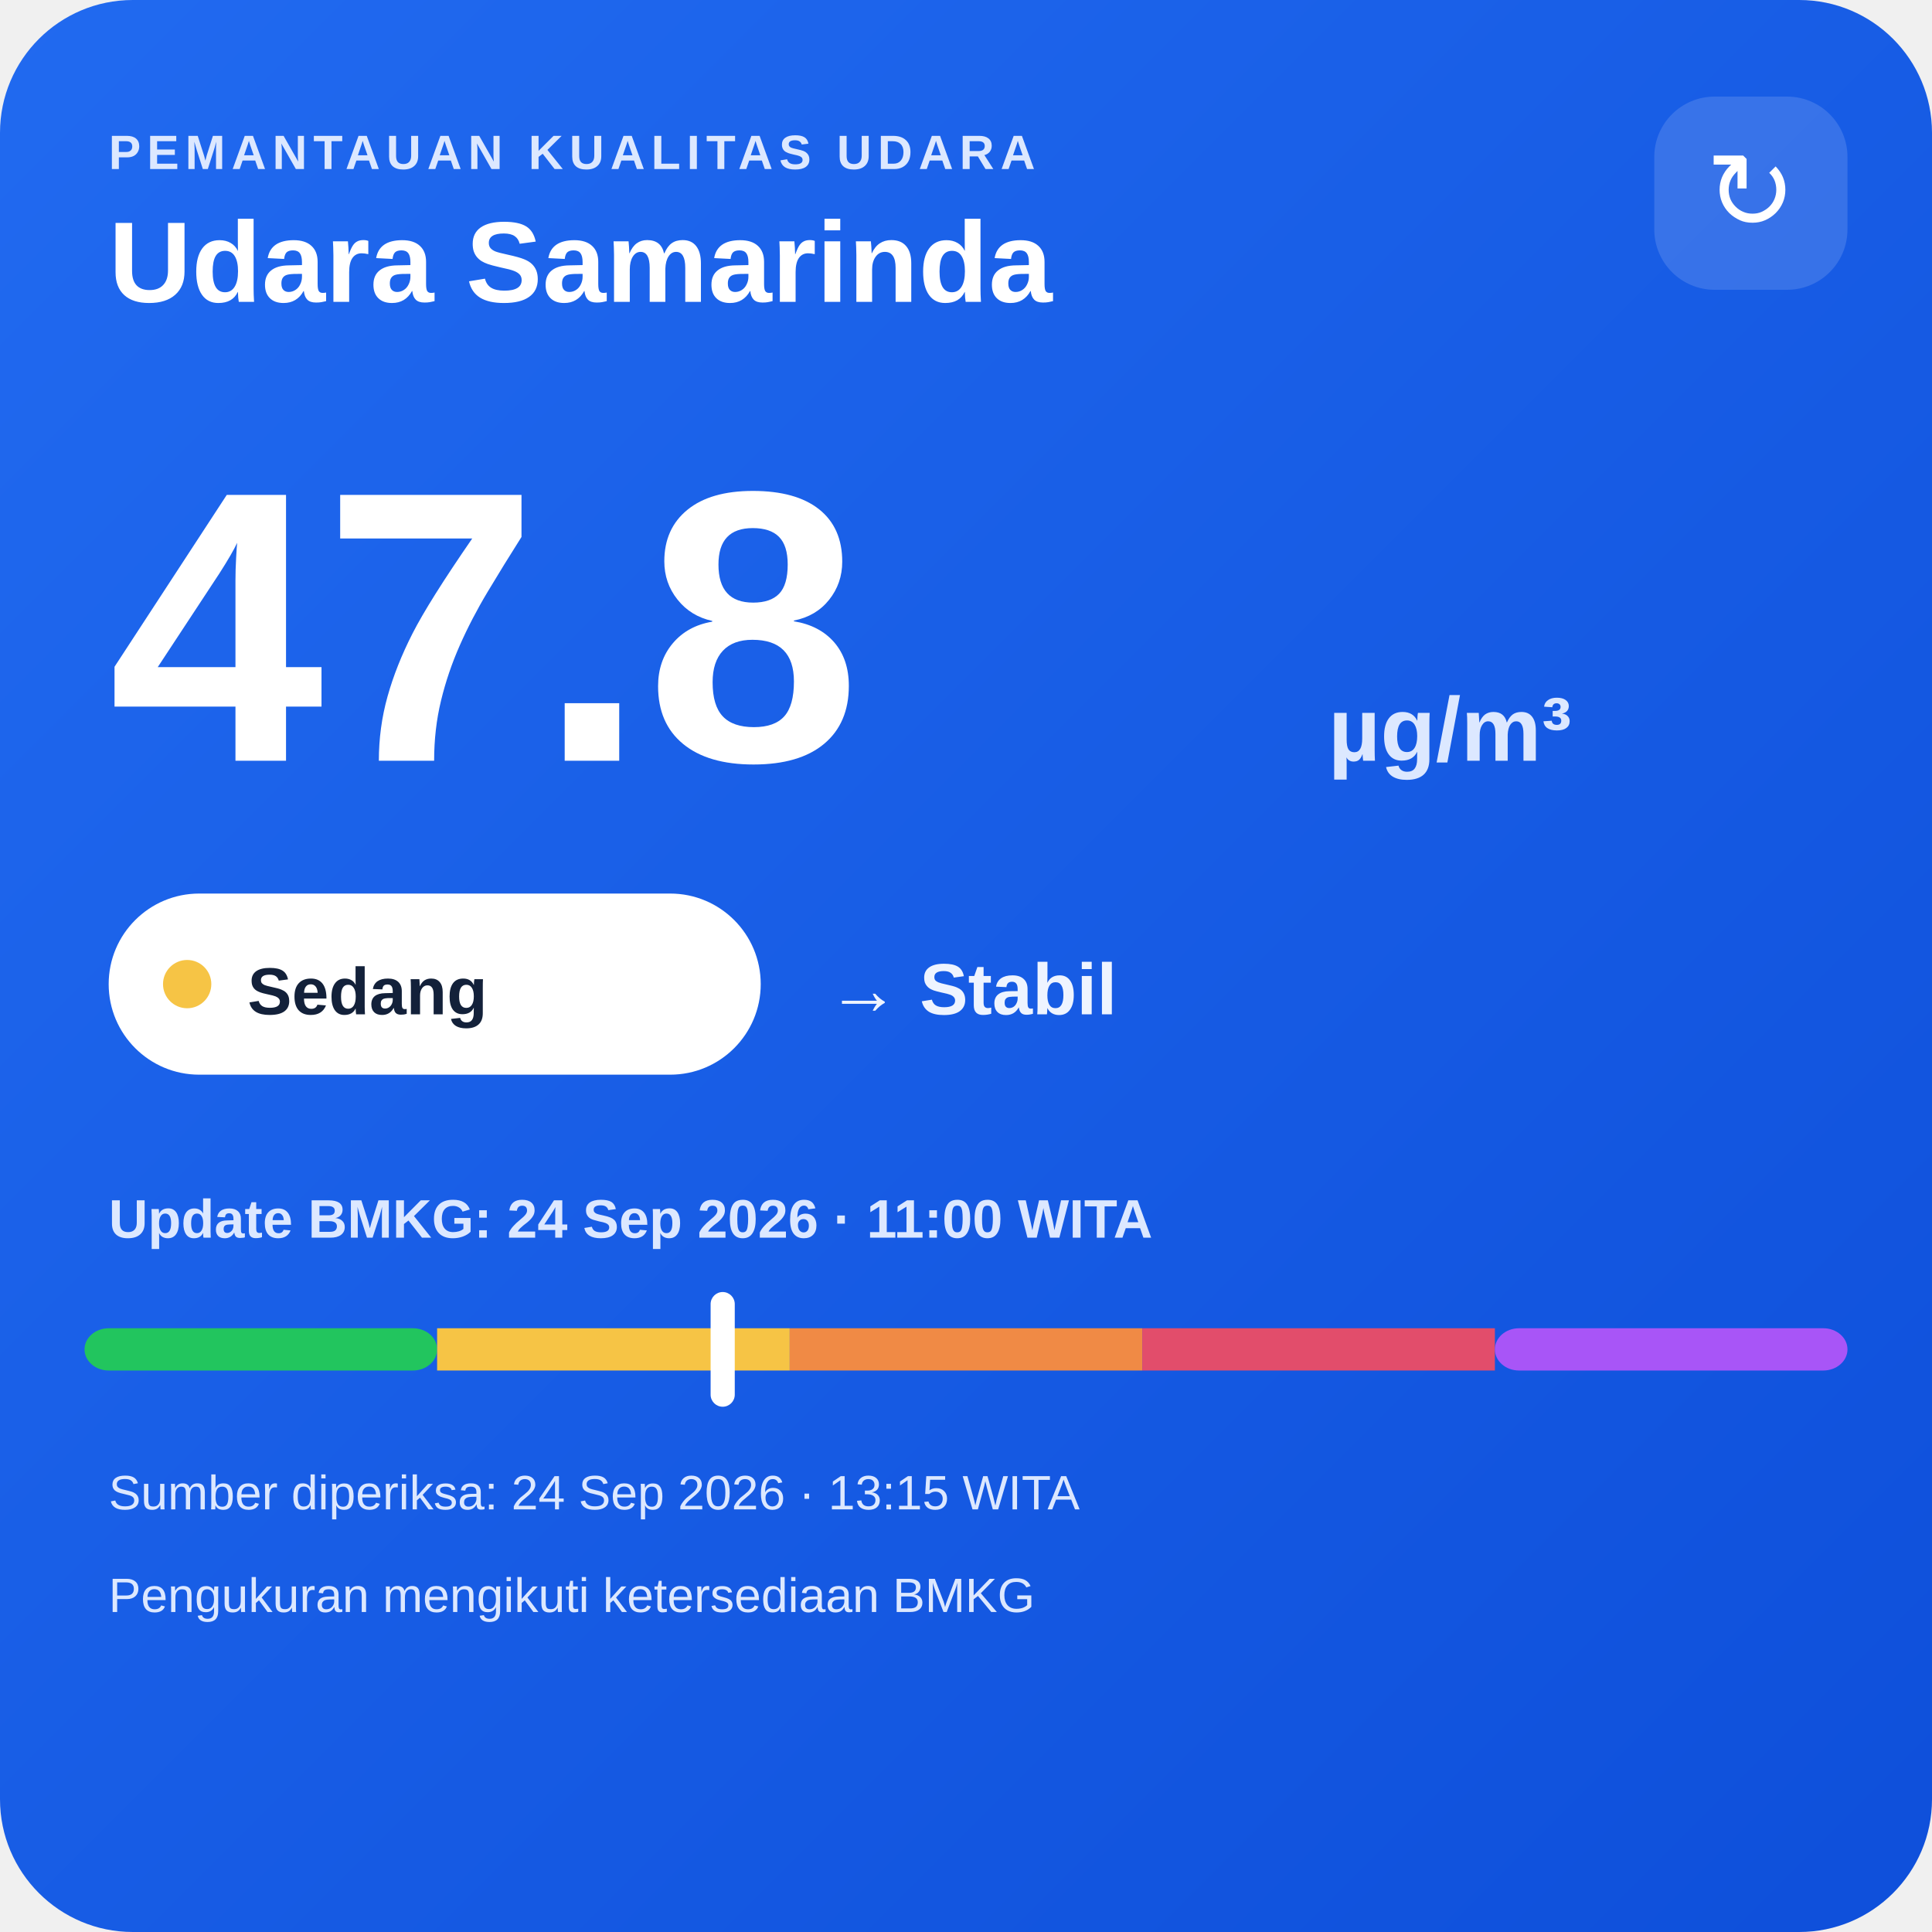
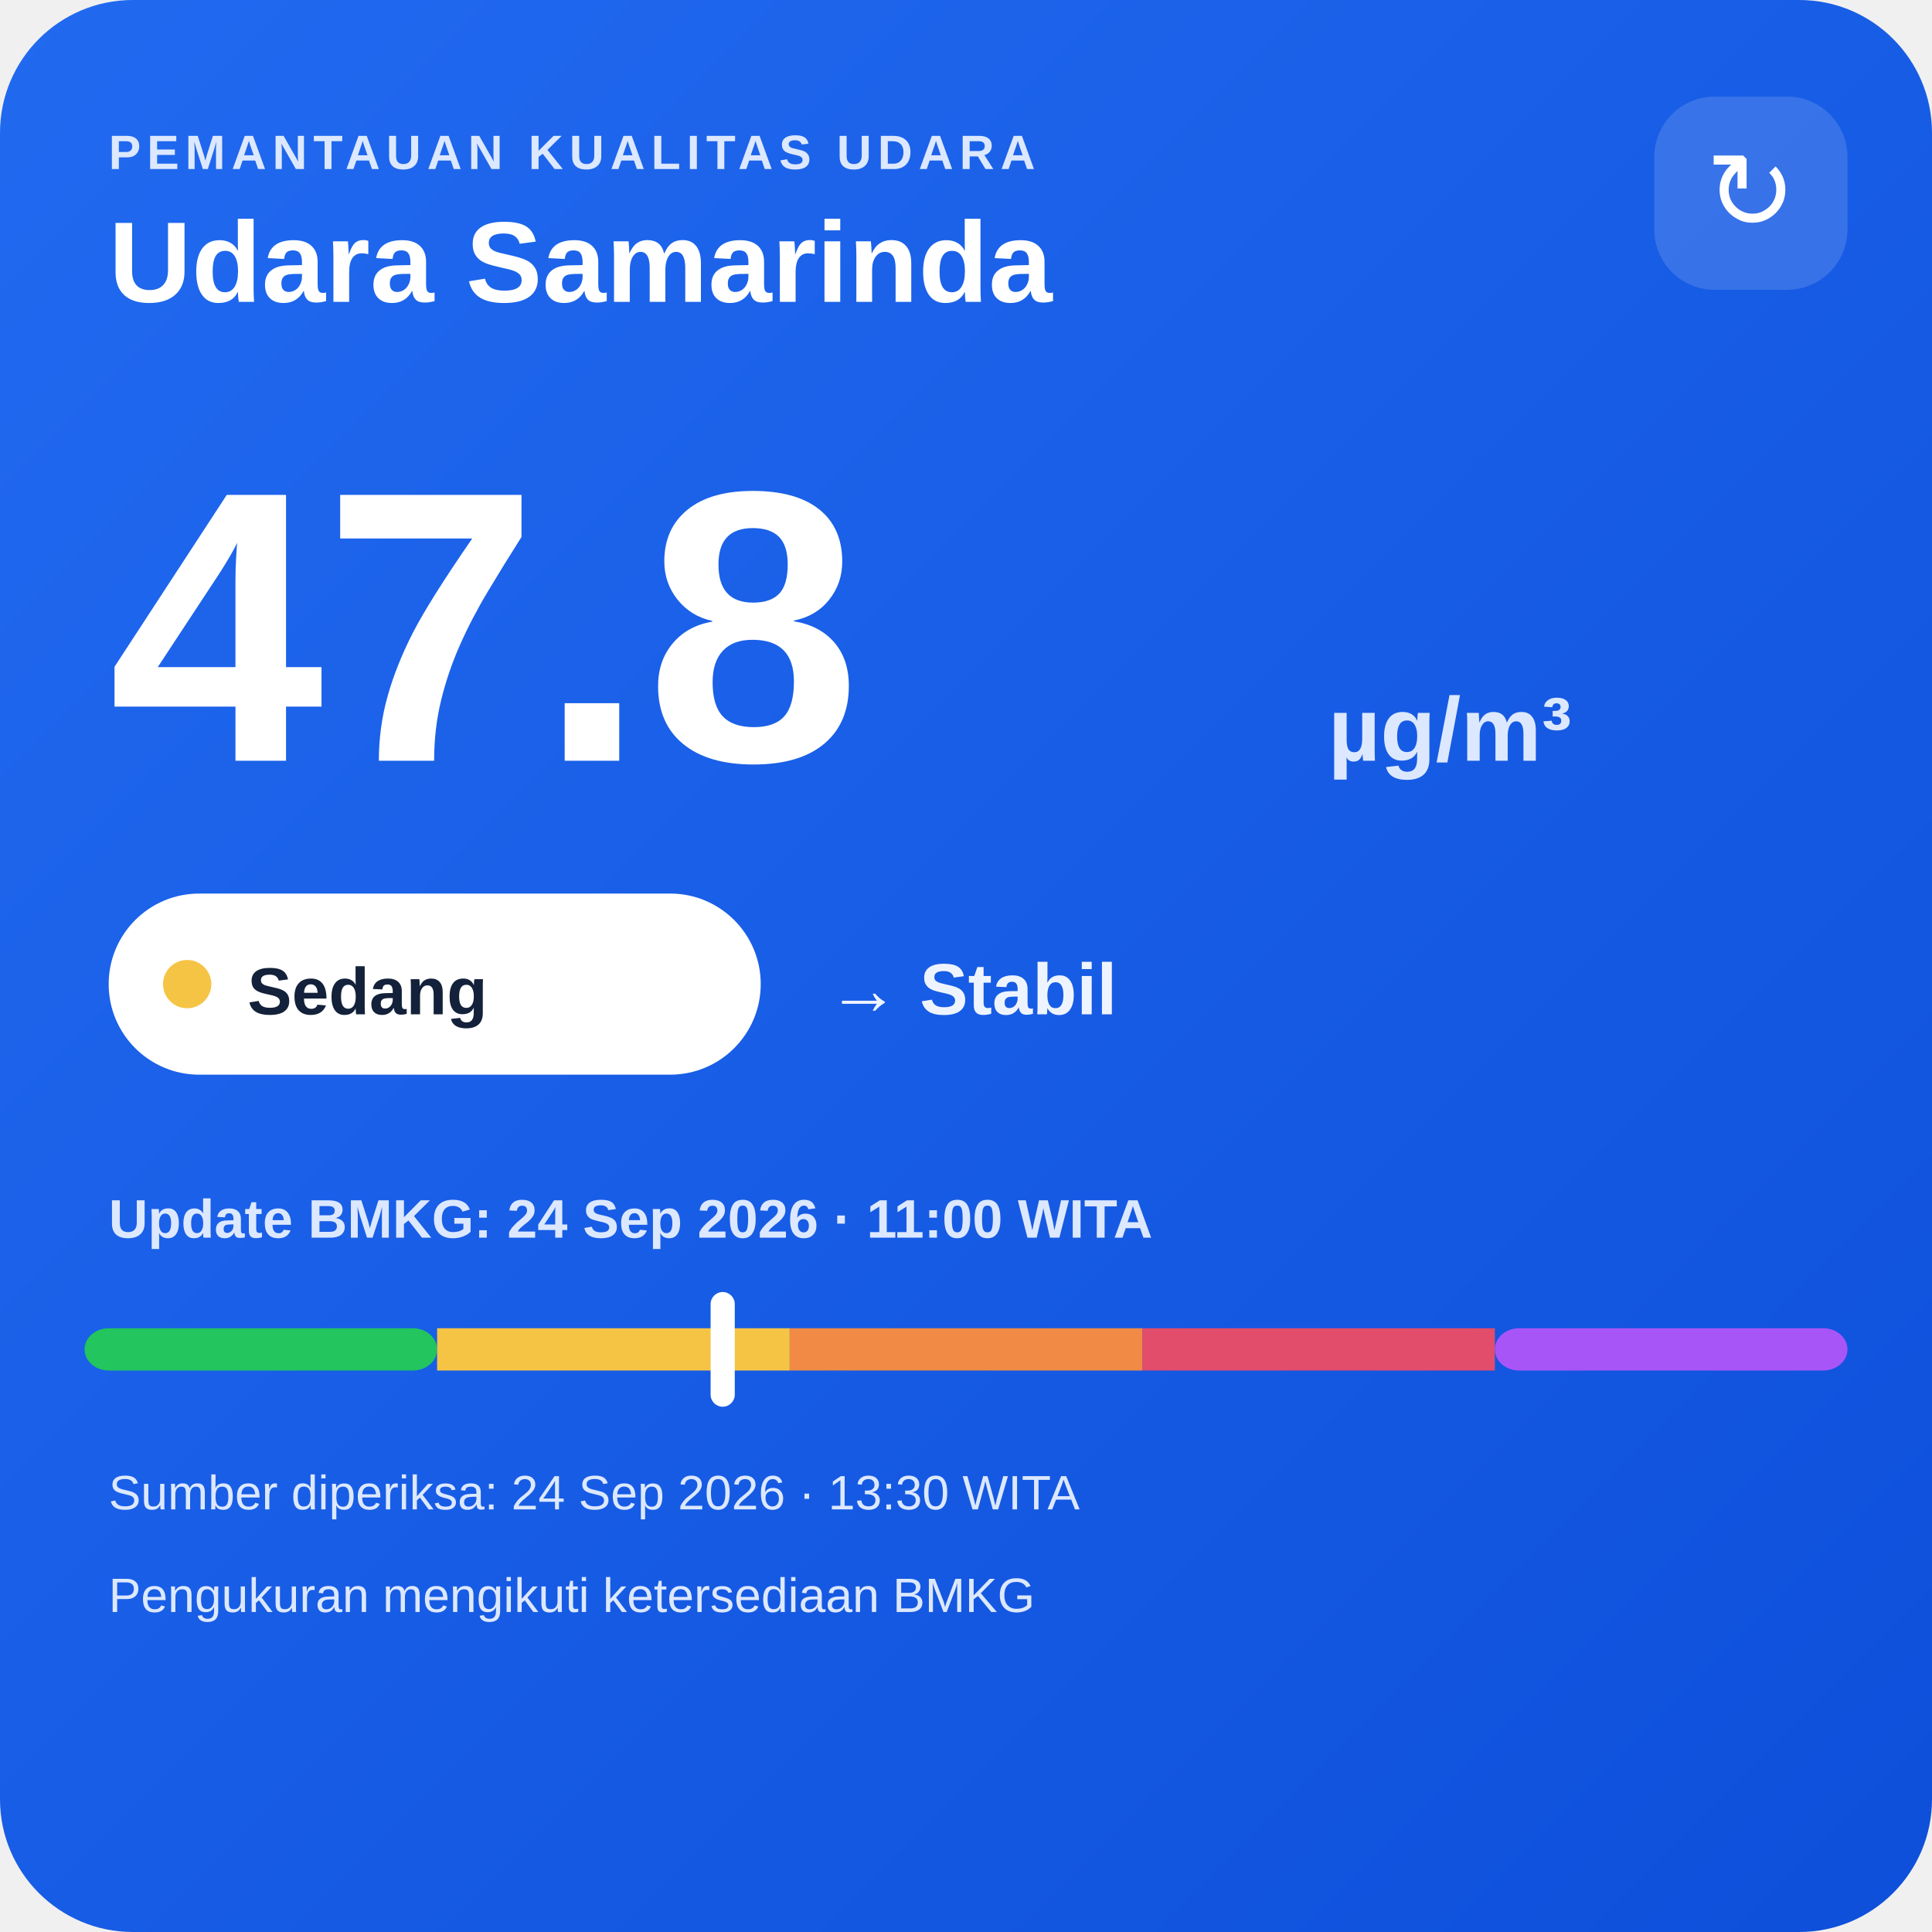
<svg xmlns="http://www.w3.org/2000/svg" width="320" height="320" viewBox="0 0 320 320">
  <defs>
    <linearGradient id="bg" x1="0" y1="0" x2="1" y2="1">
      <stop offset="0" stop-color="#216af0" />
      <stop offset="1" stop-color="#0e4fda" />
    </linearGradient>
  </defs>
  <rect width="320" height="320" rx="22" fill="url(#bg)" />
  <text x="18" y="28" fill="#dce8ff" font-family="Arial,sans-serif" font-size="8" font-weight="700" letter-spacing="1">PEMANTAUAN KUALITAS UDARA</text>
  <text x="18" y="50" fill="#ffffff" font-family="Arial,sans-serif" font-size="19" font-weight="700">Udara Samarinda</text>
  <rect x="274" y="16" width="32" height="32" rx="10" fill="#ffffff" fill-opacity=".14" />
  <text x="290" y="38" text-anchor="middle" fill="#ffffff" font-family="Arial,sans-serif" font-size="18">↻</text>
  <text x="18" y="126" fill="#ffffff" font-family="Arial,sans-serif" font-size="64" font-weight="800">47.8</text>
  <text x="220" y="126" fill="#dce8ff" font-family="Arial,sans-serif" font-size="15" font-weight="700">µg/m³</text>
  <rect x="18" y="148" width="108" height="30" rx="15" fill="#ffffff" />
  <circle cx="31" cy="163" r="4" fill="#f6c445" />
  <text x="41" y="168" fill="#13213a" font-family="Arial,sans-serif" font-size="11" font-weight="700">Sedang</text>
  <text x="137" y="168" fill="#eef4ff" font-family="Arial,sans-serif" font-size="12" font-weight="700">→ Stabil</text>
  <text x="18" y="205" fill="#dce8ff" font-family="Arial,sans-serif" font-size="9" font-weight="700">Update BMKG: 24 Sep 2026 · 11:00 WITA</text>
  <rect x="14" y="220" width="58.4" height="7" rx="4" fill="#22c55e" />
  <rect x="72.4" y="220" width="58.4" height="7" fill="#f6c445" />
  <rect x="130.8" y="220" width="58.4" height="7" fill="#f08a45" />
  <rect x="189.2" y="220" width="58.4" height="7" fill="#e24d6b" />
  <rect x="247.6" y="220" width="58.4" height="7" rx="4" fill="#a855f7" />
  <rect x="117.7" y="214" width="4" height="19" rx="2" fill="#ffffff" />
-   <text x="18" y="250" fill="#dce8ff" font-family="Arial,sans-serif" font-size="8">Sumber diperiksa: 24 Sep 2026 · 13:15 WITA</text>
+   <text x="18" y="250" fill="#dce8ff" font-family="Arial,sans-serif" font-size="8">Sumber diperiksa: 24 Sep 2026 · 13:30 WITA</text>
  <text x="18" y="267" fill="#dce8ff" font-family="Arial,sans-serif" font-size="8">Pengukuran mengikuti ketersediaan BMKG</text>
</svg>
